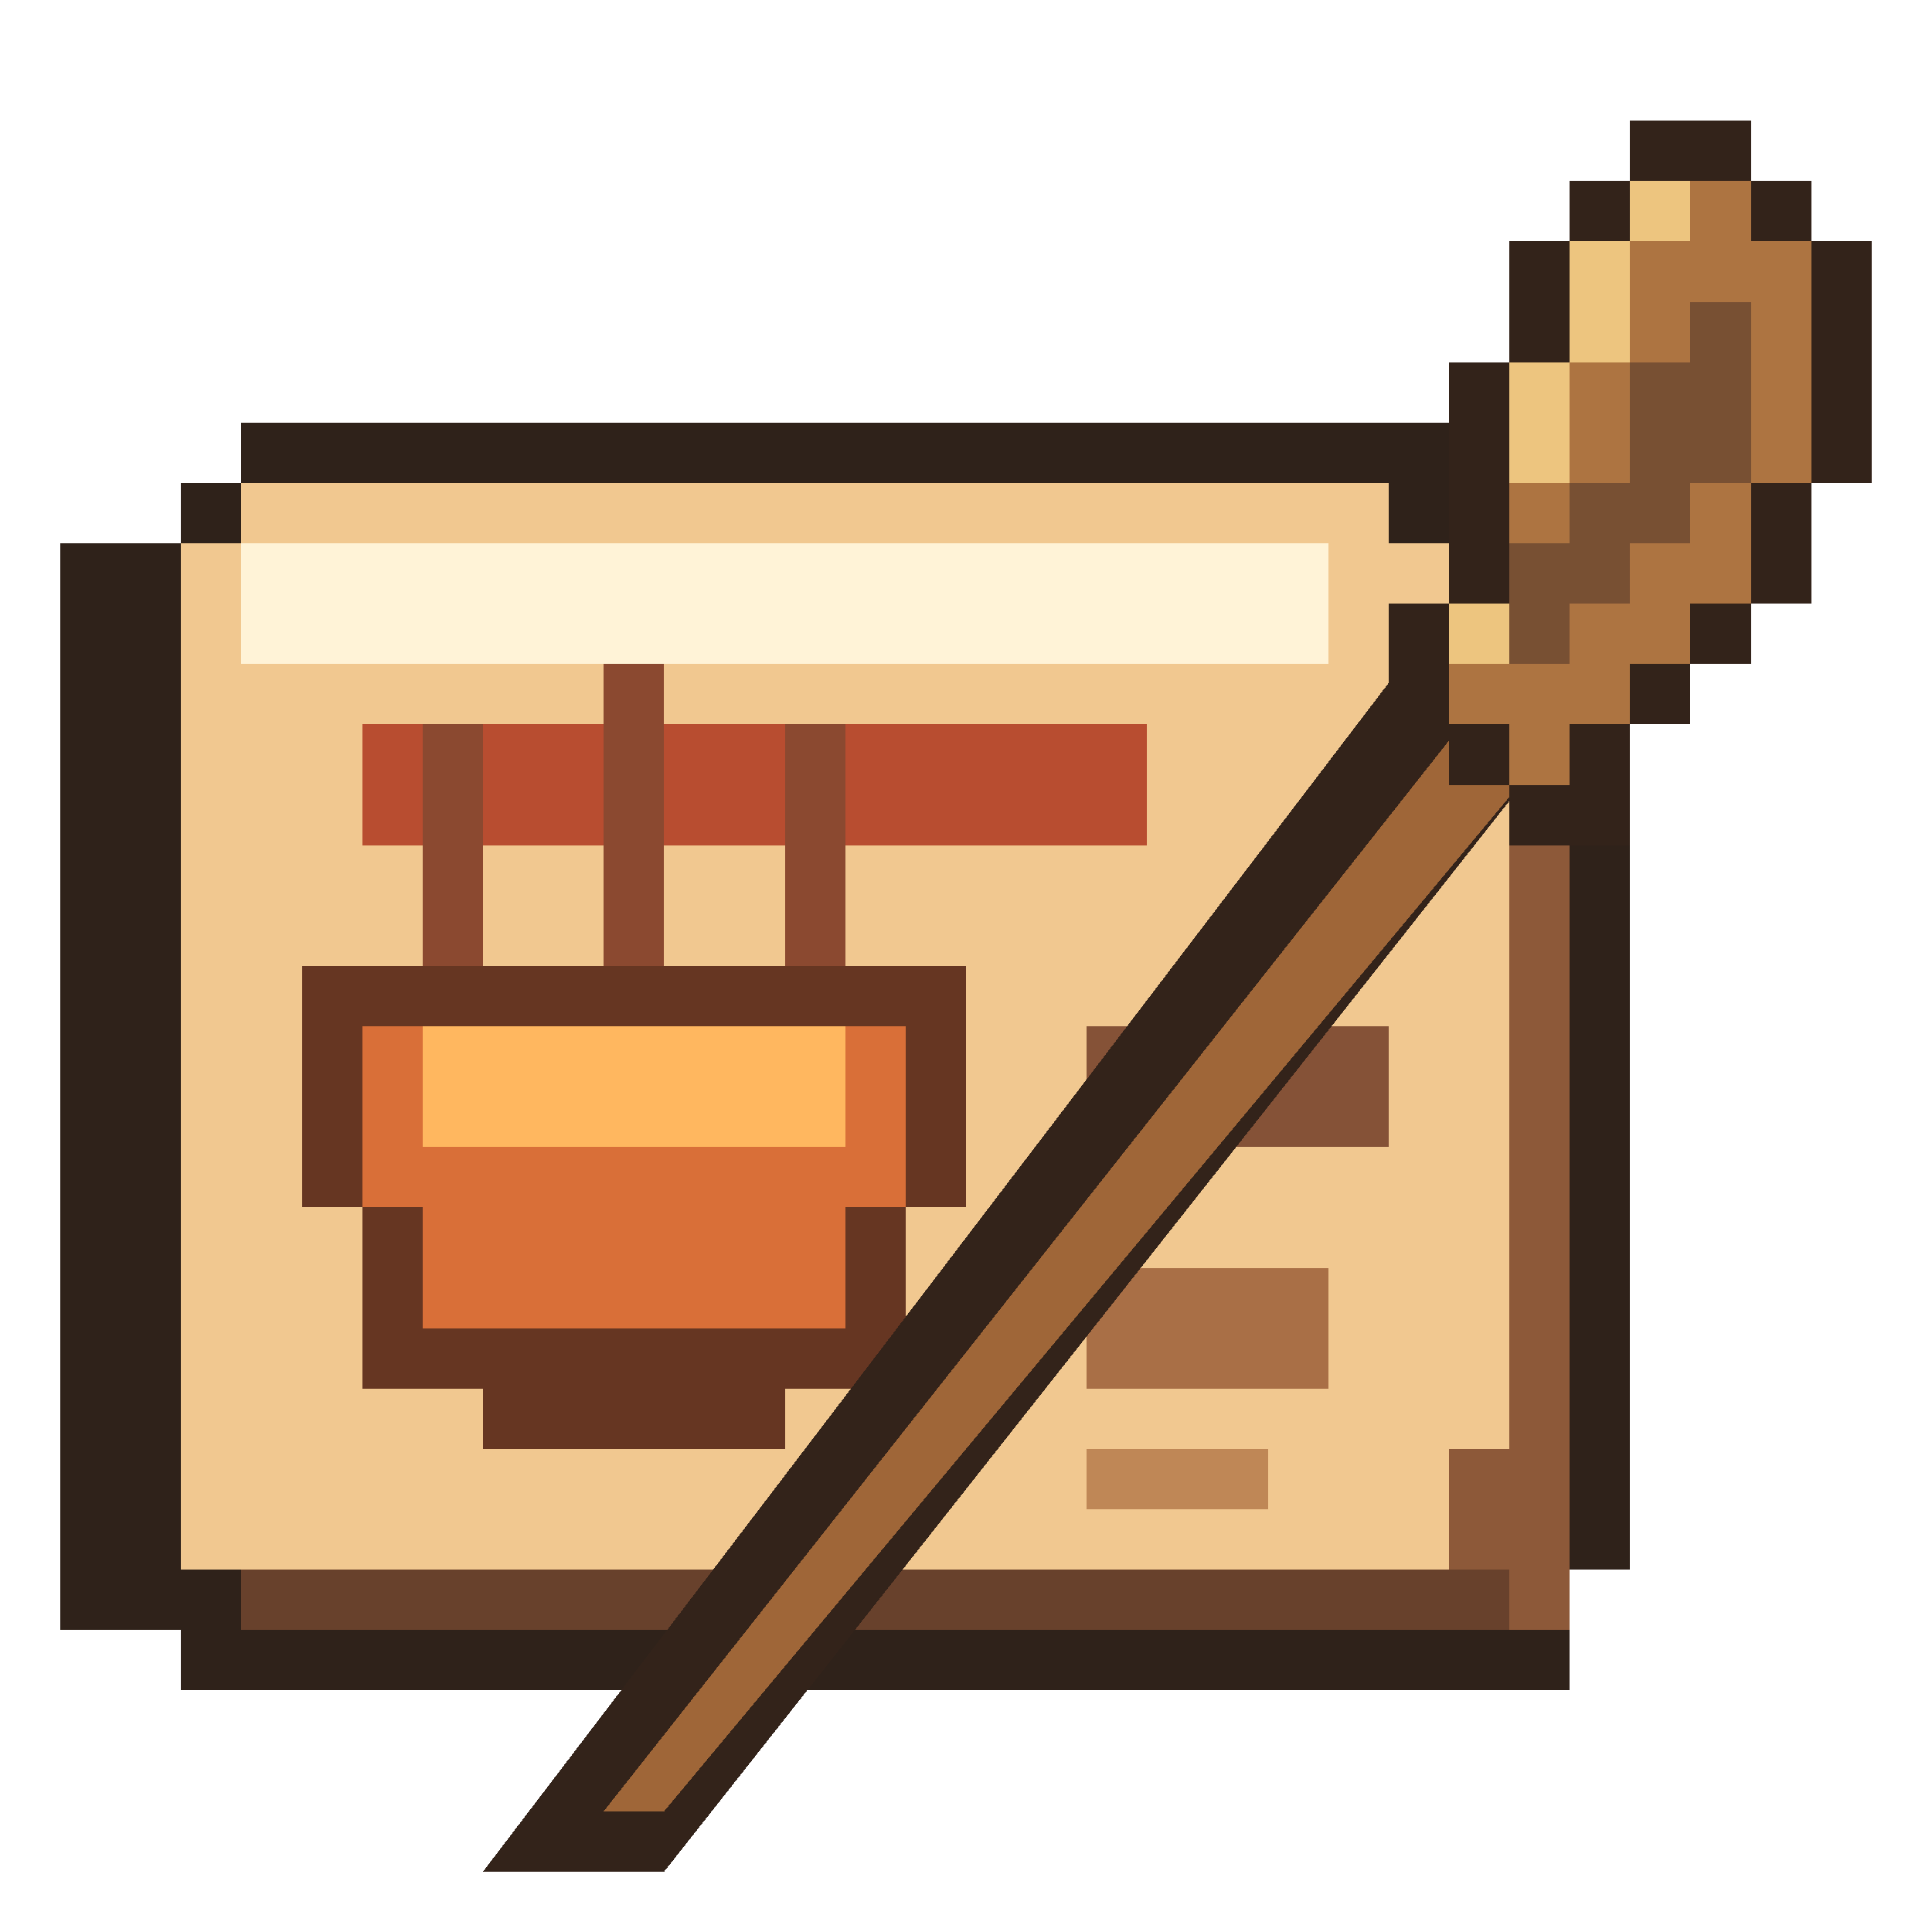
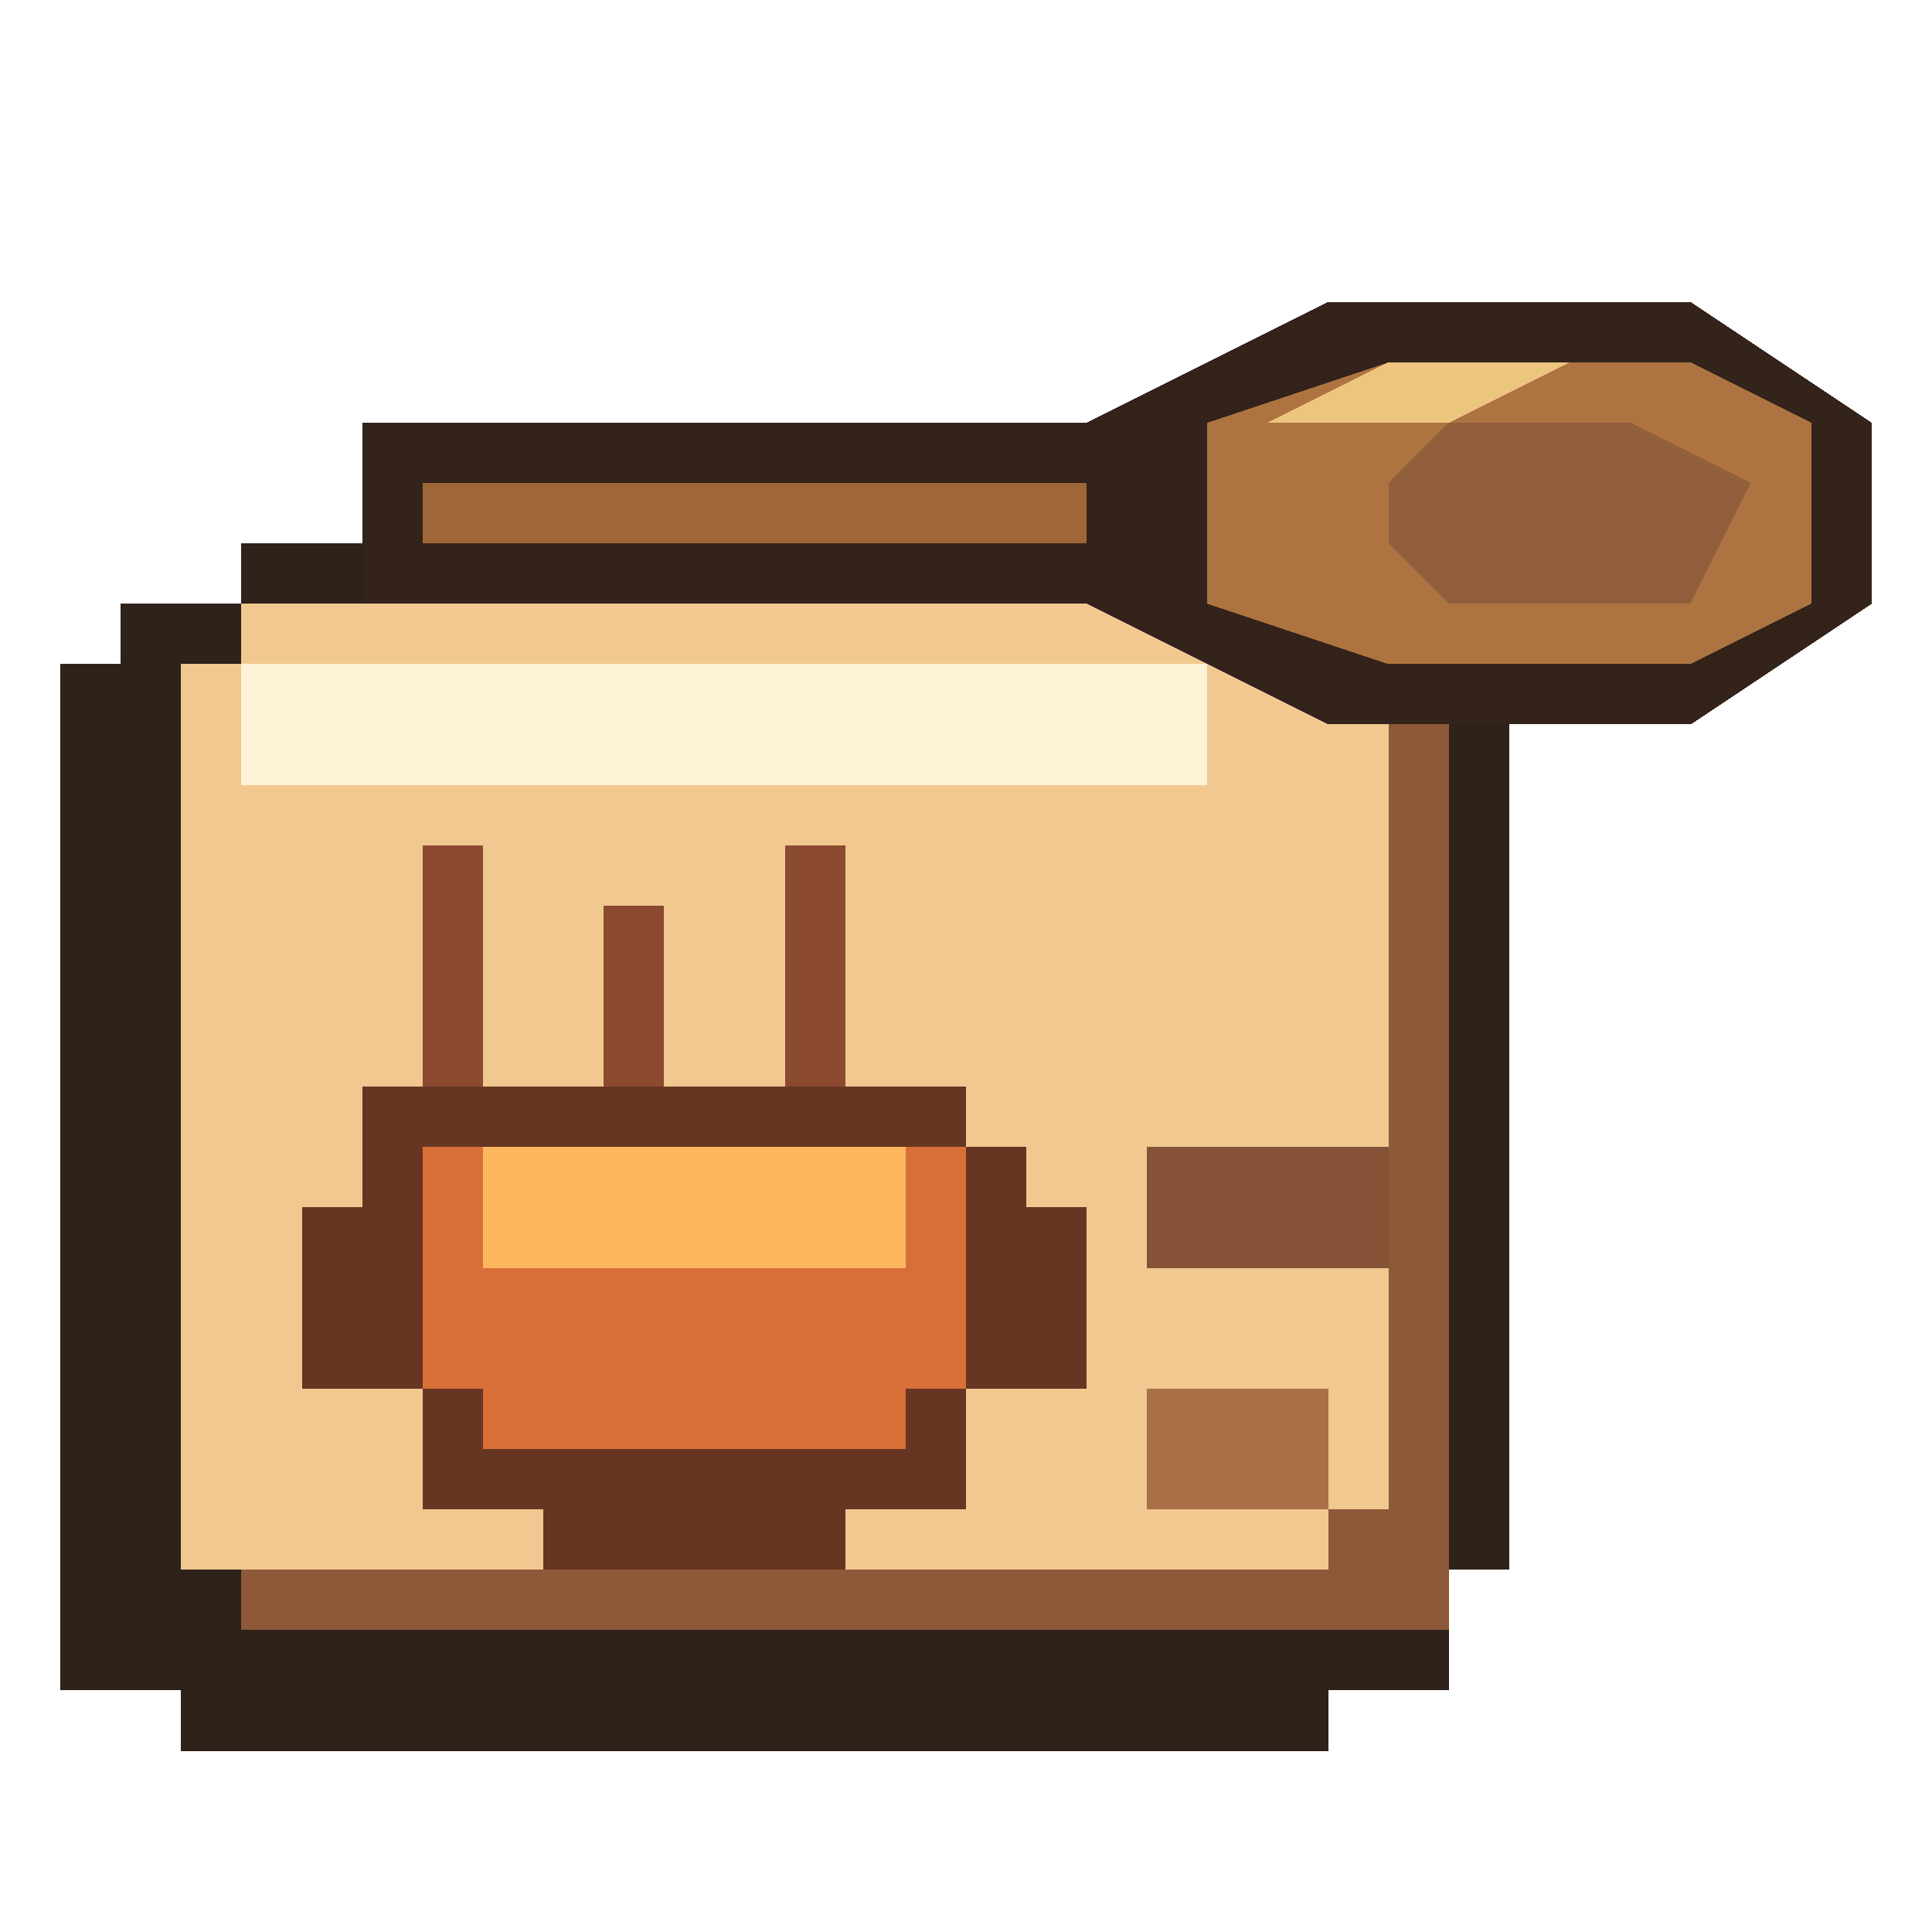
<svg xmlns="http://www.w3.org/2000/svg" viewBox="0 0 32 32" shape-rendering="crispEdges" data-m98-concept="trini-roti" data-m98-grid="32">
-   <path fill="#2f221a" d="M4 7H24V8H27V26H26V28H3V27H1V9H3V8H4Z" />
-   <rect fill="#8d5939" x="4" y="9" width="22" height="18" />
-   <path fill="#f1c890" d="M4 8H23V9H25V24H24V26H3V9H4Z" />
-   <rect fill="#fff3d7" x="4" y="9" width="18" height="2" />
-   <rect fill="#b84d30" x="6" y="12" width="13" height="2" />
-   <path fill="#8b4930" d="M7 12H8V16H7ZM10 11H11V16H10ZM13 12H14V16H13Z" />
-   <path fill="#663622" d="M5 16H16V20H15V23H13V24H8V23H6V20H5Z" />
-   <path fill="#d96f38" d="M6 17H15V20H14V22H7V20H6Z" />
-   <rect fill="#ffb75f" x="7" y="17" width="7" height="2" />
-   <rect fill="#855237" x="18" y="17" width="5" height="2" />
-   <rect fill="#a96f46" x="18" y="21" width="4" height="2" />
-   <rect fill="#bf8756" x="18" y="24" width="3" height="1" />
-   <rect fill="#68412c" x="4" y="26" width="21" height="1" />
-   <polygon fill="#33231a" points="24,10 26,12 11,31 8,31" />
-   <polygon fill="#9f6638" points="25,11 26,12 11,30 10,30" />
-   <path fill="#33231a" d="M27 2H29V3H27ZM26 3H30V4H26ZM25 4H31V6H25ZM24 6H31V8H24ZM24 8H30V10H24ZM23 10H29V11H23ZM23 11H28V12H23ZM24 12H27V13H24ZM25 13H27V14H25Z" />
-   <path fill="#ad7441" d="M27 3H29V4H27ZM26 4H30V6H26ZM25 6H30V8H25ZM25 8H29V10H25ZM24 10H28V11H24ZM24 11H27V12H24ZM25 12H26V13H25Z" />
-   <path fill="#edc57f" d="M27 3H28V4H27ZM26 4H27V6H26ZM25 6H26V8H25ZM24 10H25V11H24Z" />
-   <path fill="#785033" d="M28 5H29V6H28ZM27 6H29V8H27ZM26 8H28V9H26ZM25 9H27V10H25ZM25 10H26V11H25Z" />
+   <path fill="#2f221a" d="M4 9H23V10H25V26H24V28H22V29H3V28H1V11H2V10H4Z" />
+   <rect fill="#8d5939" x="4" y="11" width="20" height="16" />
+   <path fill="#f1c890" d="M4 10H22V11H23V25H22V26H3V11H4Z" />
+   <rect fill="#fff3d7" x="4" y="11" width="16" height="2" />
+   <rect fill="#33231a" x="6" y="7" width="13" height="3" />
+   <rect fill="#9f6638" x="7" y="8" width="12" height="1" />
+   <polygon fill="#33231a" points="18,7 22,5 28,5 31,7 31,10 28,12 22,12 18,10" />
+   <polygon fill="#ad7441" points="20,7 23,6 28,6 30,7 30,10 28,11 23,11 20,10" />
+   <polygon fill="#edc57f" points="21,7 23,6 26,6 24,7" />
+   <polygon fill="#925f3c" points="24,7 27,7 29,8 28,10 24,10 23,9 23,8" />
+   <path fill="#8b4930" d="M7 14H8V18H7ZM10 15H11V18H10ZM13 14H14V18H13Z" />
+   <path fill="#663622" d="M6 18H16V19H17V20H18V23H16V25H14V26H9V25H7V23H5V20H6Z" />
+   <path fill="#d96f38" d="M7 19H16V23H15V24H8V23H7Z" />
+   <rect fill="#ffb75f" x="8" y="19" width="7" height="2" />
+   <rect fill="#855237" x="19" y="19" width="4" height="2" />
+   <rect fill="#a96f46" x="19" y="23" width="3" height="2" />
</svg>
